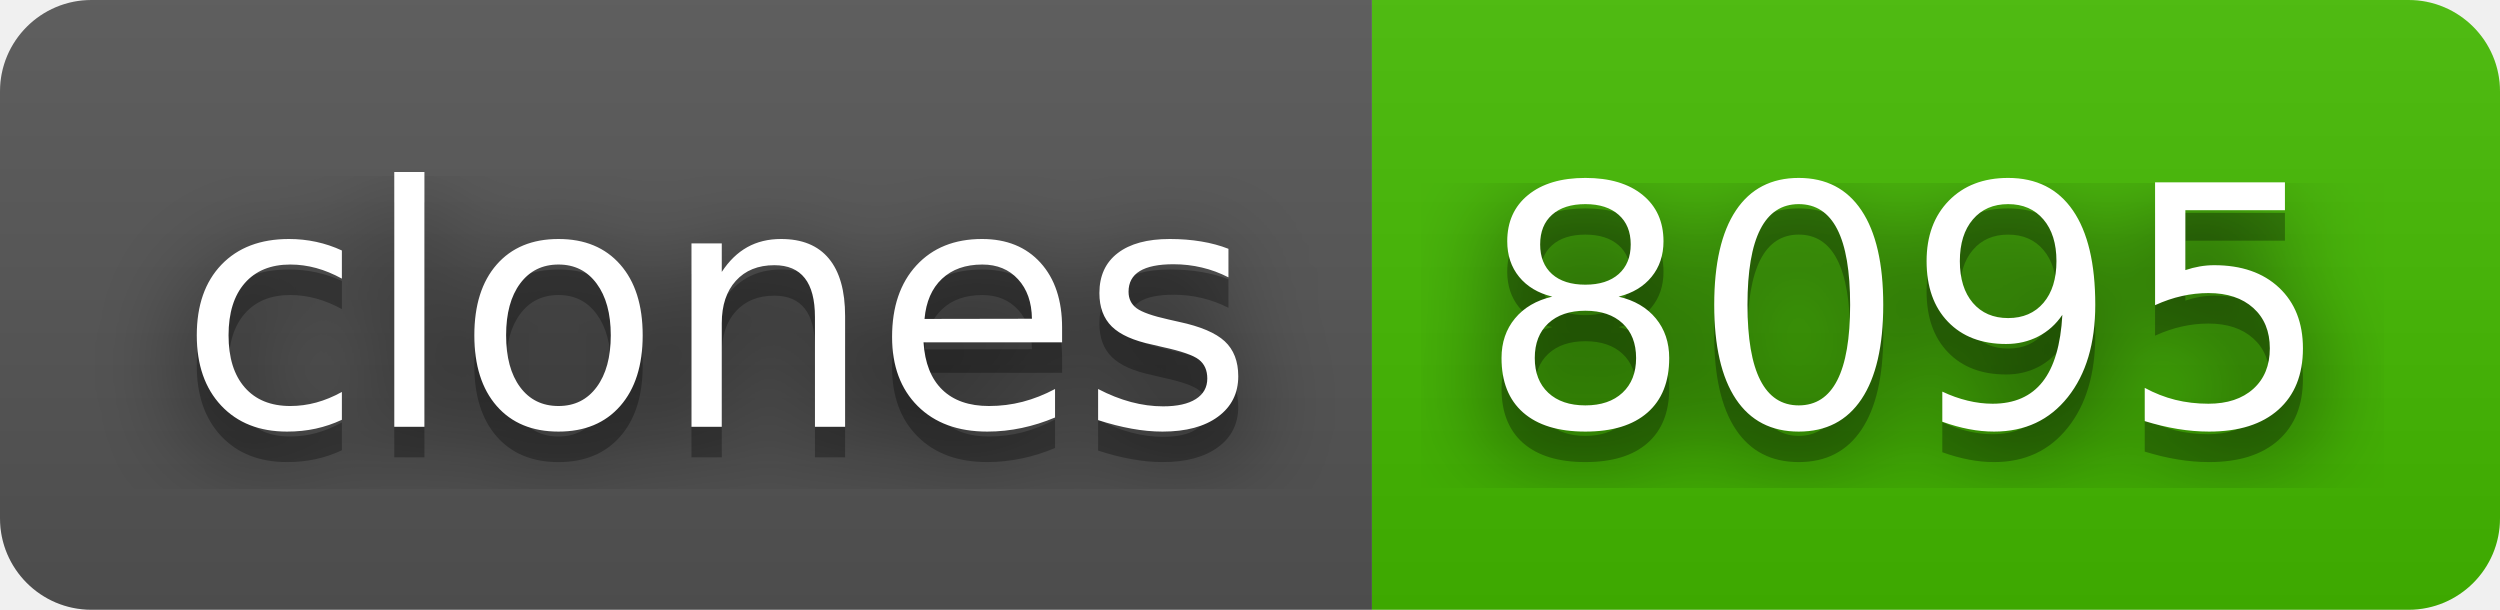
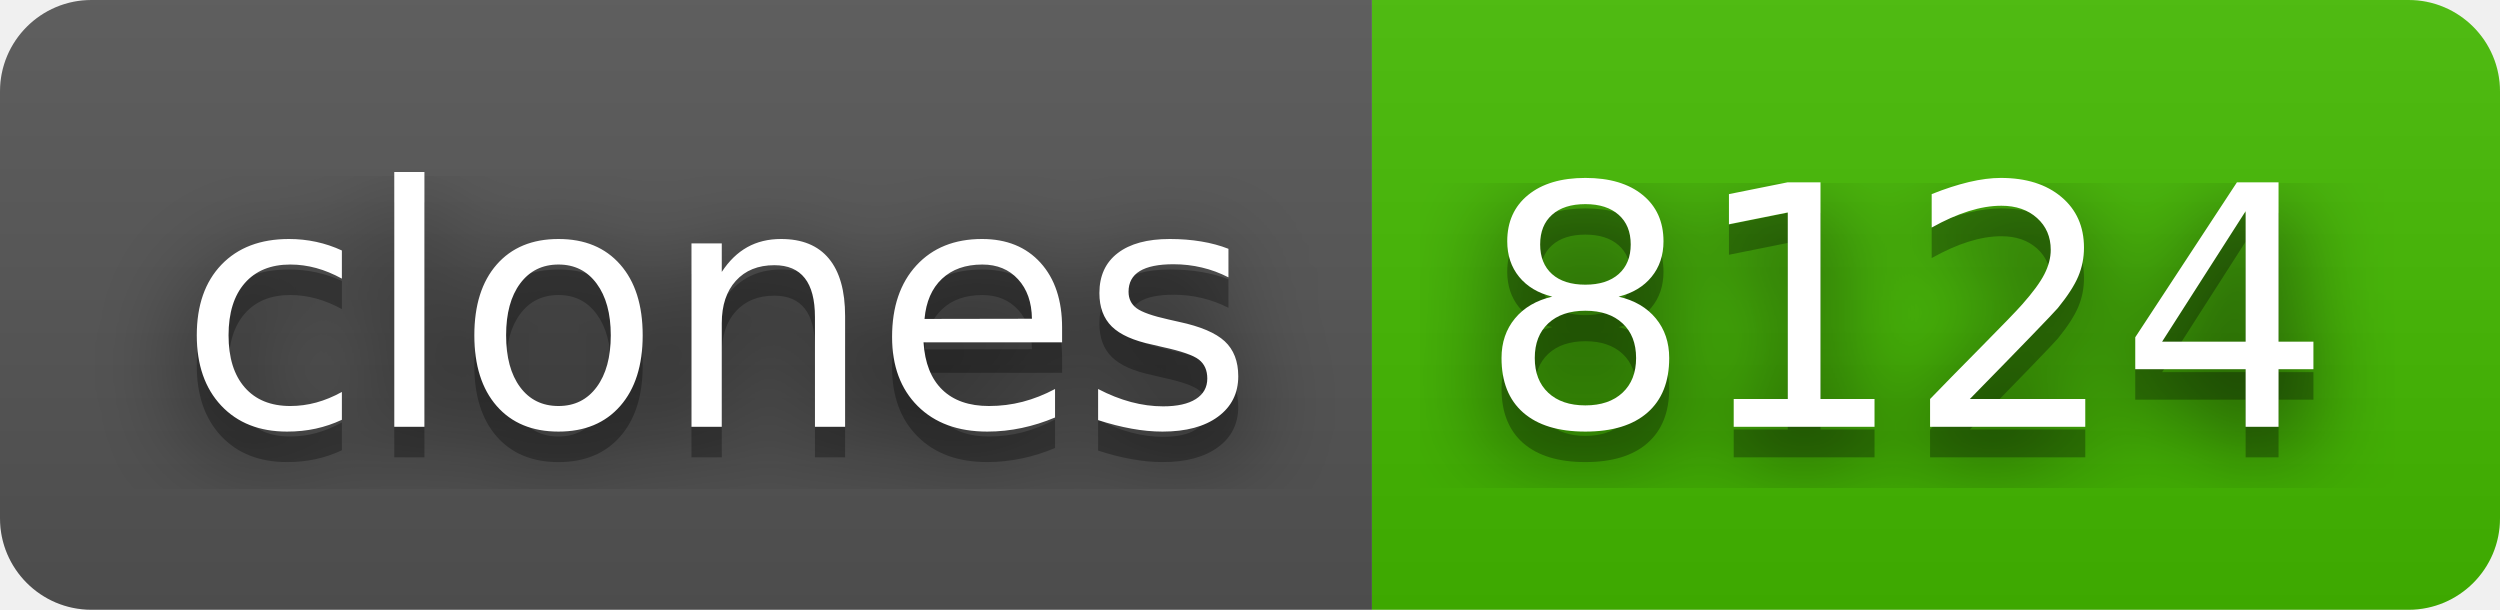
- <svg xmlns="http://www.w3.org/2000/svg" width="82" height="20" role="img" aria-label="clones: 8095">
+ <svg xmlns="http://www.w3.org/2000/svg" width="82" height="20" role="img" aria-label="clones: 8124">
  <filter id="blur">
    <feGaussianBlur stdDeviation="16" />
  </filter>
  <linearGradient id="s" x2="0" y2="100%">
    <stop offset="0" stop-color="#bbb" stop-opacity=".1" />
    <stop offset="1" stop-opacity=".1" />
  </linearGradient>
  <clipPath id="r">
    <rect width="82" height="20" rx="3" />
  </clipPath>
  <g clip-path="url(#r)">
    <rect width="45" height="20" fill="#555" />
    <rect x="45" width="37" height="20" fill="#4b0" />
    <rect width="82" height="20" fill="url(#s)" />
  </g>
  <g fill="#fff" text-anchor="middle" font-family="Verdana,Geneva,DejaVu Sans,sans-serif" text-rendering="geometricPrecision" font-size="110">
    <g transform="scale(.1)">
      <g aria-hidden="true" fill="#010101">
        <text x="235" y="150" fill-opacity=".8" filter="url(#blur)" textLength="350">clones</text>
        <text x="235" y="150" fill-opacity=".3" textLength="350">clones</text>
      </g>
      <text x="235" y="140" textLength="350">clones</text>
    </g>
    <g transform="scale(.1)">
      <g aria-hidden="true" fill="#010101">
-         <text x="625" y="150" fill-opacity=".8" filter="url(#blur)" textLength="270">8095</text>
-         <text x="625" y="150" fill-opacity=".3" textLength="270">8095</text>
+         <text x="625" y="150" fill-opacity=".8" filter="url(#blur)" textLength="270">8124</text>
+         <text x="625" y="150" fill-opacity=".3" textLength="270">8124</text>
      </g>
-       <text x="625" y="140" textLength="270">8095</text>
+       <text x="625" y="140" textLength="270">8124</text>
    </g>
  </g>
</svg>
